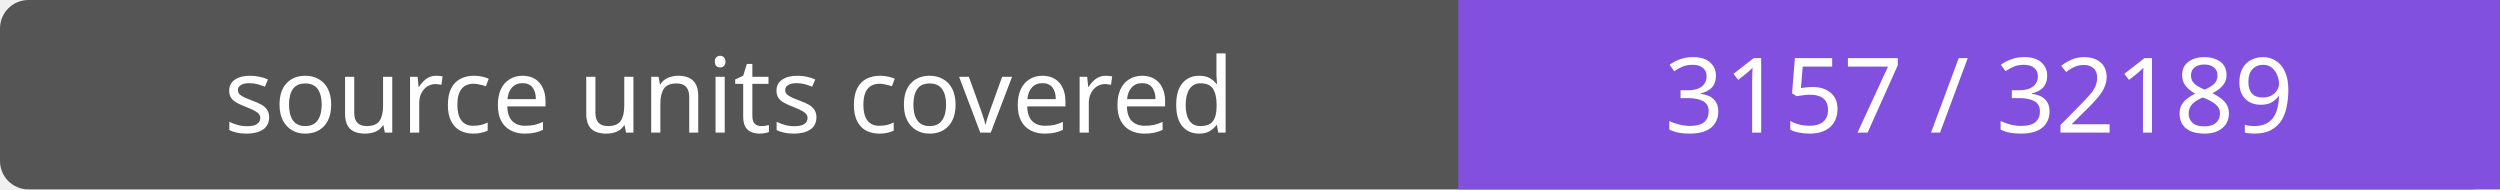
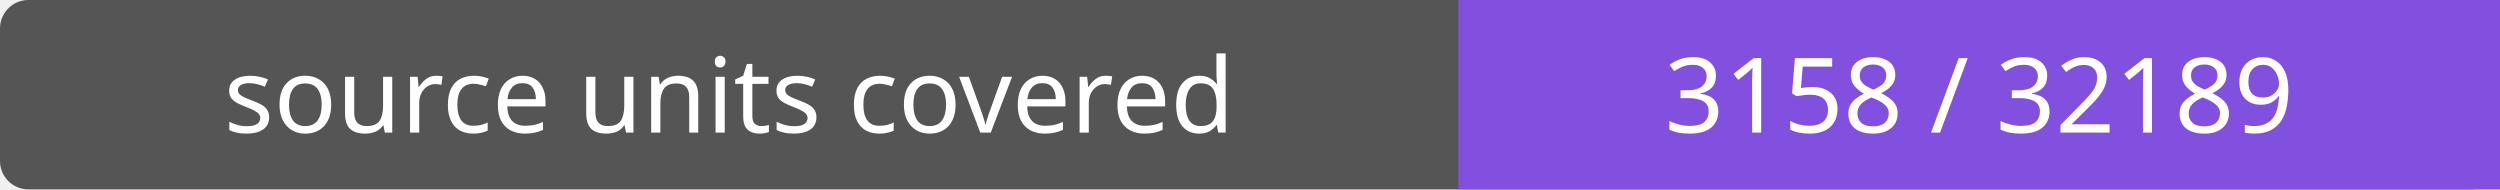
- <svg xmlns="http://www.w3.org/2000/svg" width="264" height="20" role="img" aria-label="source units covered: 3157 / 32189">
+ <svg xmlns="http://www.w3.org/2000/svg" width="264" height="20" role="img" aria-label="source units covered: 3158 / 32189">
  <rect width="264" height="20" rx="3" fill="#555" />
  <path fill="#8250df" d="M154 0h110v20H154z" />
  <g fill="#fff" text-anchor="middle" font-family="Verdana,sans-serif" font-size="11">
    <text x="77.0" y="14">source units covered</text>
-     <text x="209.0" y="14">3157 / 32189</text>
+     <text x="209.0" y="14">3158 / 32189</text>
  </g>
</svg>
